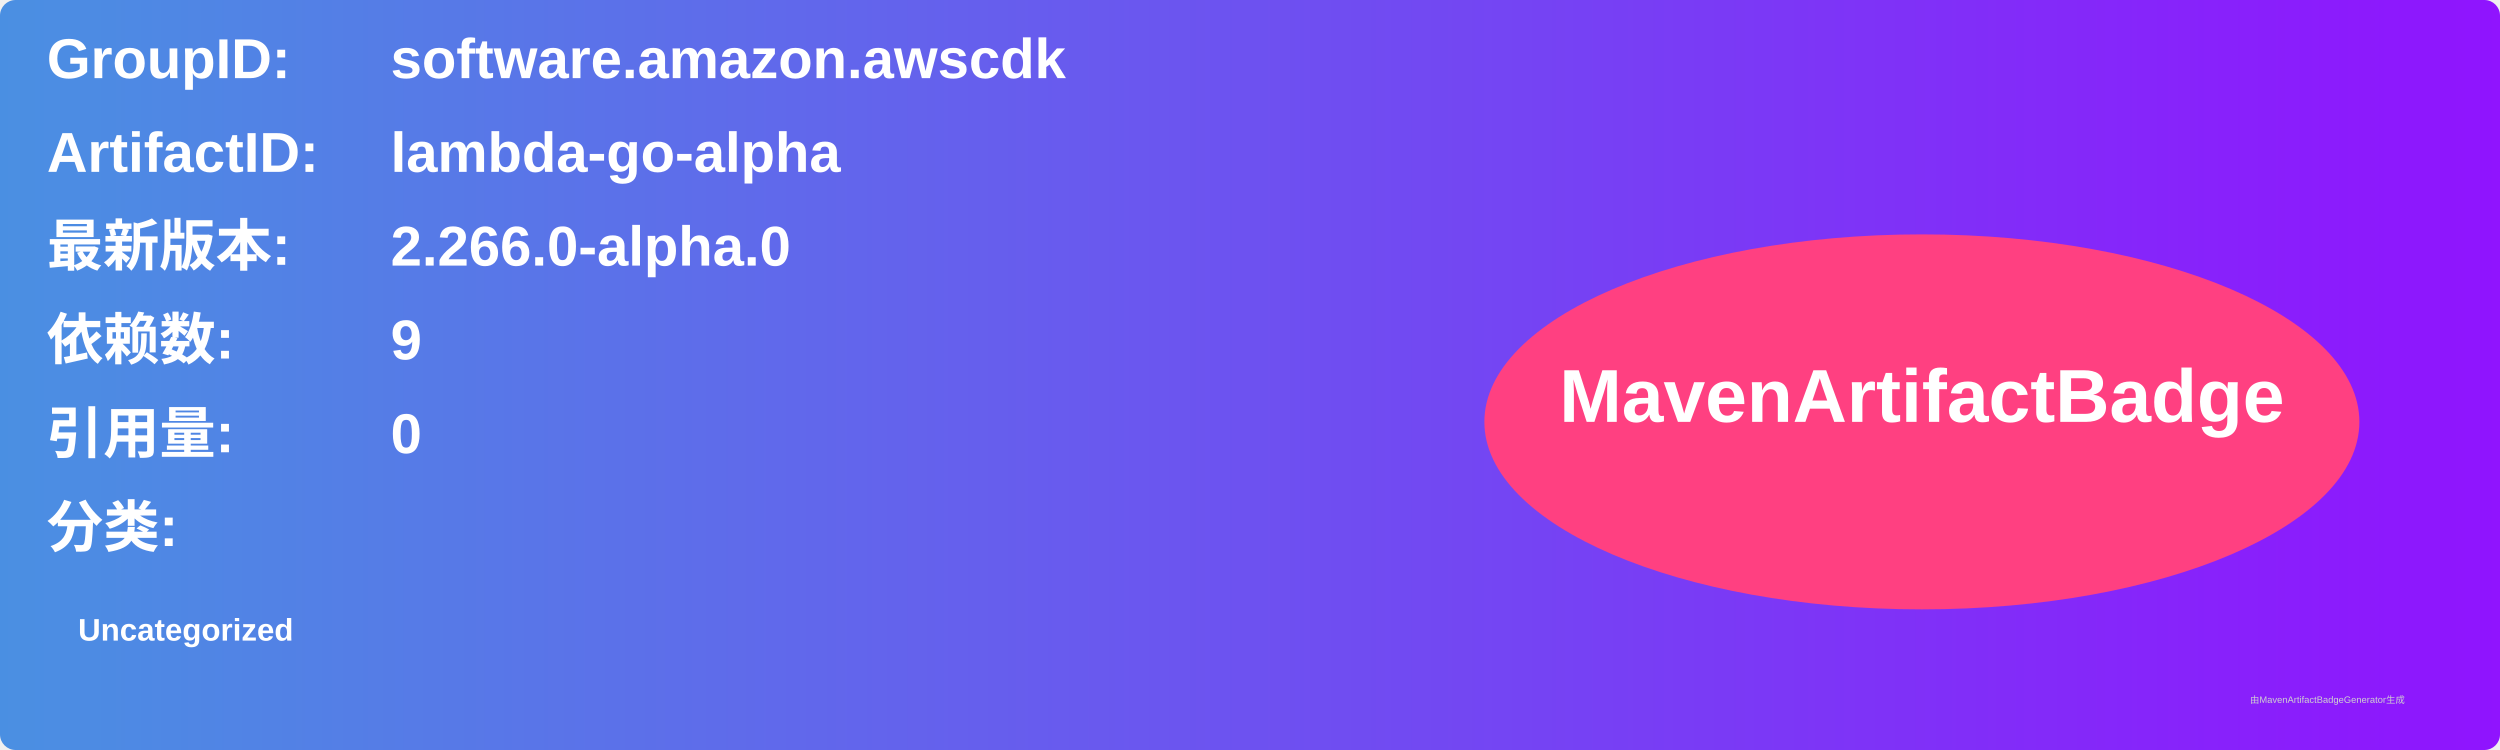
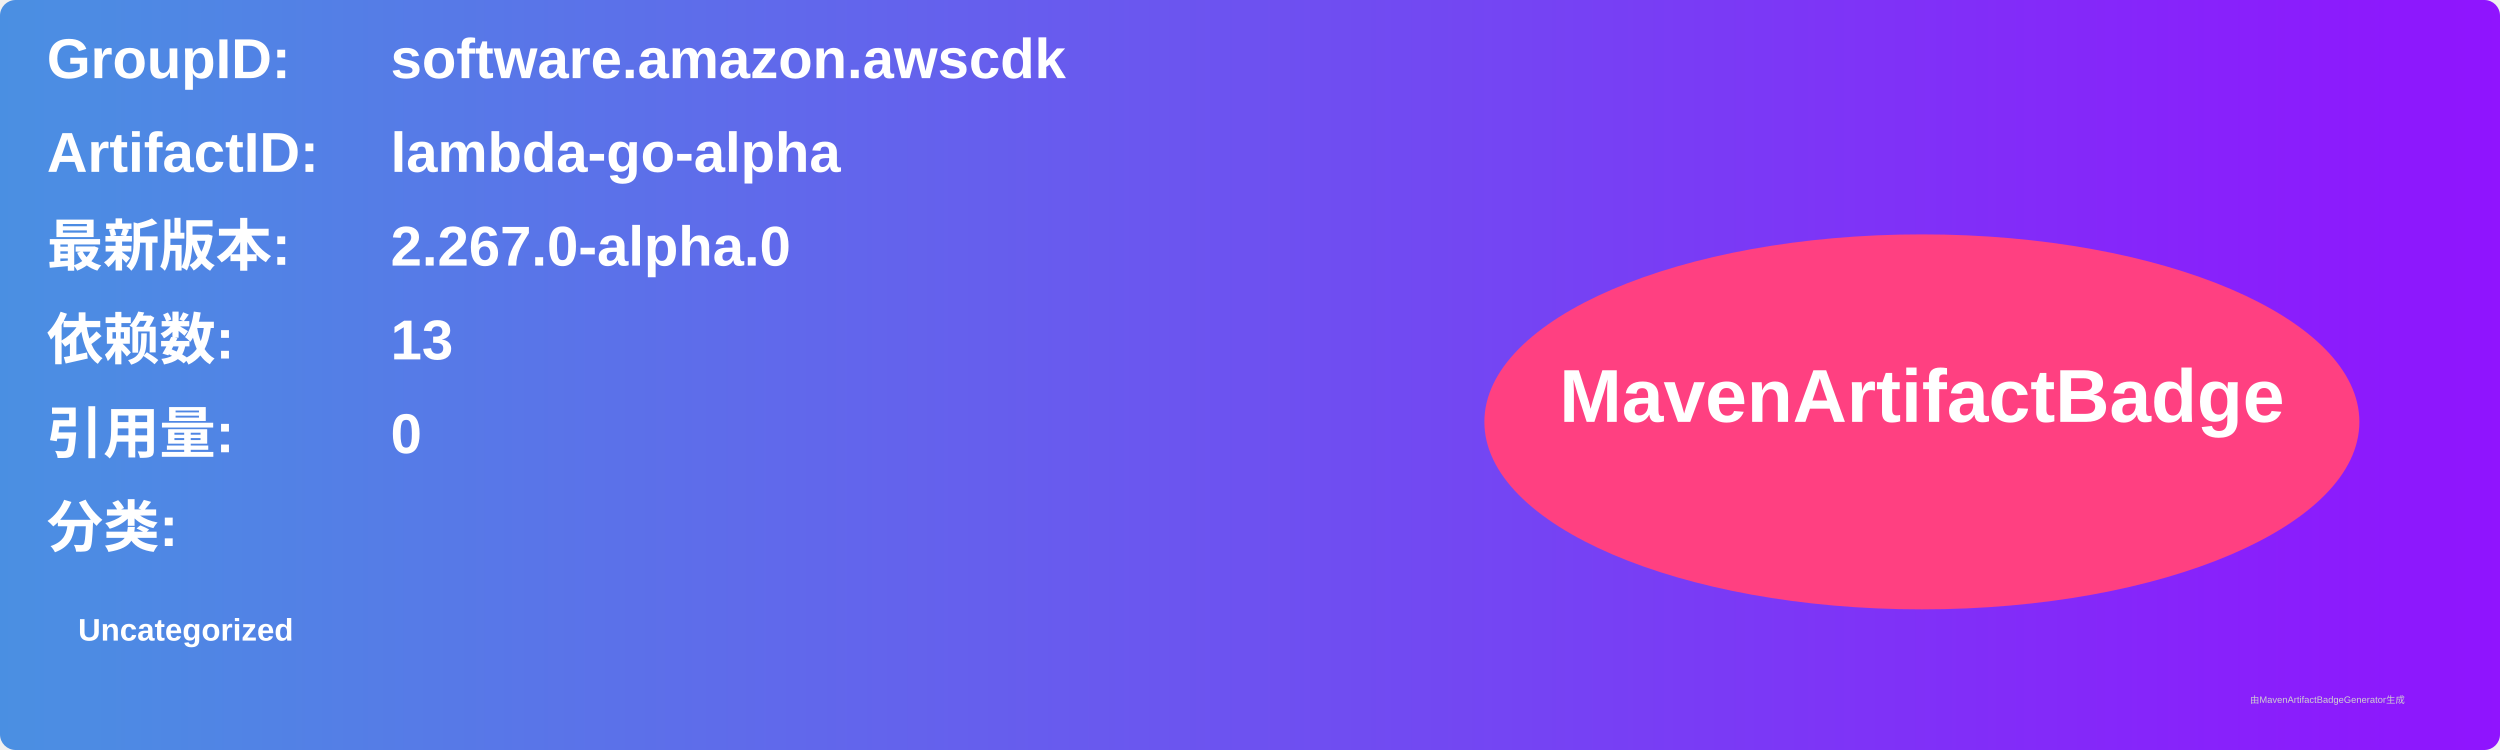
<svg xmlns="http://www.w3.org/2000/svg" width="800" height="240" viewBox="0 0 800 240">
  <linearGradient id="grad" x1="0%" y1="0%" x2="100%" y2="0%">
    <stop offset="0%" stop-color="#4a90e2" />
    <stop offset="100%" stop-color="#9013fe" />
  </linearGradient>
  <rect width="100%" height="100%" rx="5" ry="5" fill="url(#grad)" />
  <g transform="translate(15, 15)">
    <text x="0" y="10" font-family="Arial" font-size="18" fill="white" font-weight="bold" width="260">GroupID:</text>
    <text x="110" y="10" font-family="Arial" font-size="18" fill="white" font-weight="bold" width="460">software.amazon.awscdk</text>
    <text x="0" y="40" font-family="Arial" font-size="18" fill="white" font-weight="bold" width="260">ArtifactID:</text>
    <text x="110" y="40" font-family="Arial" font-size="18" fill="white" font-weight="bold" width="460">lambda-go-alpha</text>
    <text x="0" y="70" font-family="Arial" font-size="18" fill="white" font-weight="bold">最新版本:</text>
    <text x="110" y="70" font-family="Arial" font-size="18" fill="white" font-weight="bold">
-       <tspan font-weight="bold">2.266.0-alpha.0</tspan>
+       <tspan font-weight="bold">2.267.0-alpha.0</tspan>
    </text>
    <text x="0" y="100" font-family="Arial" font-size="18" fill="white" font-weight="bold">依赖数: </text>
    <text x="110" y="100" font-family="Arial" font-size="18" fill="white">
-       <tspan font-weight="bold">9</tspan>
+       <tspan font-weight="bold">13</tspan>
    </text>
    <text x="0" y="130" font-family="Arial" font-size="18" fill="white" font-weight="bold">引用量: </text>
    <text x="110" y="130" font-family="Arial" font-size="18" fill="white">
      <tspan font-weight="bold">0</tspan>
    </text>
    <text x="0" y="160" font-family="Arial" font-size="18" fill="white" font-weight="bold">分类:</text>
    <text x="10" y="190" font-family="Arial" font-size="10" fill="white">
      <tspan font-weight="bold">Uncategorized</tspan>
    </text>
    <ellipse cx="600" cy="120" rx="140" ry="60" fill="#ff4081" />
    <text x="600" y="120" text-anchor="middle" font-family="Arial" font-size="24" fill="white" font-weight="bold">MavenArtifactBadge</text>
  </g>
  <text x="720" y="225" font-family="Arial" font-size="3" fill="#d0d0d0">由MavenArtifactBadgeGenerator生成</text>
</svg>
